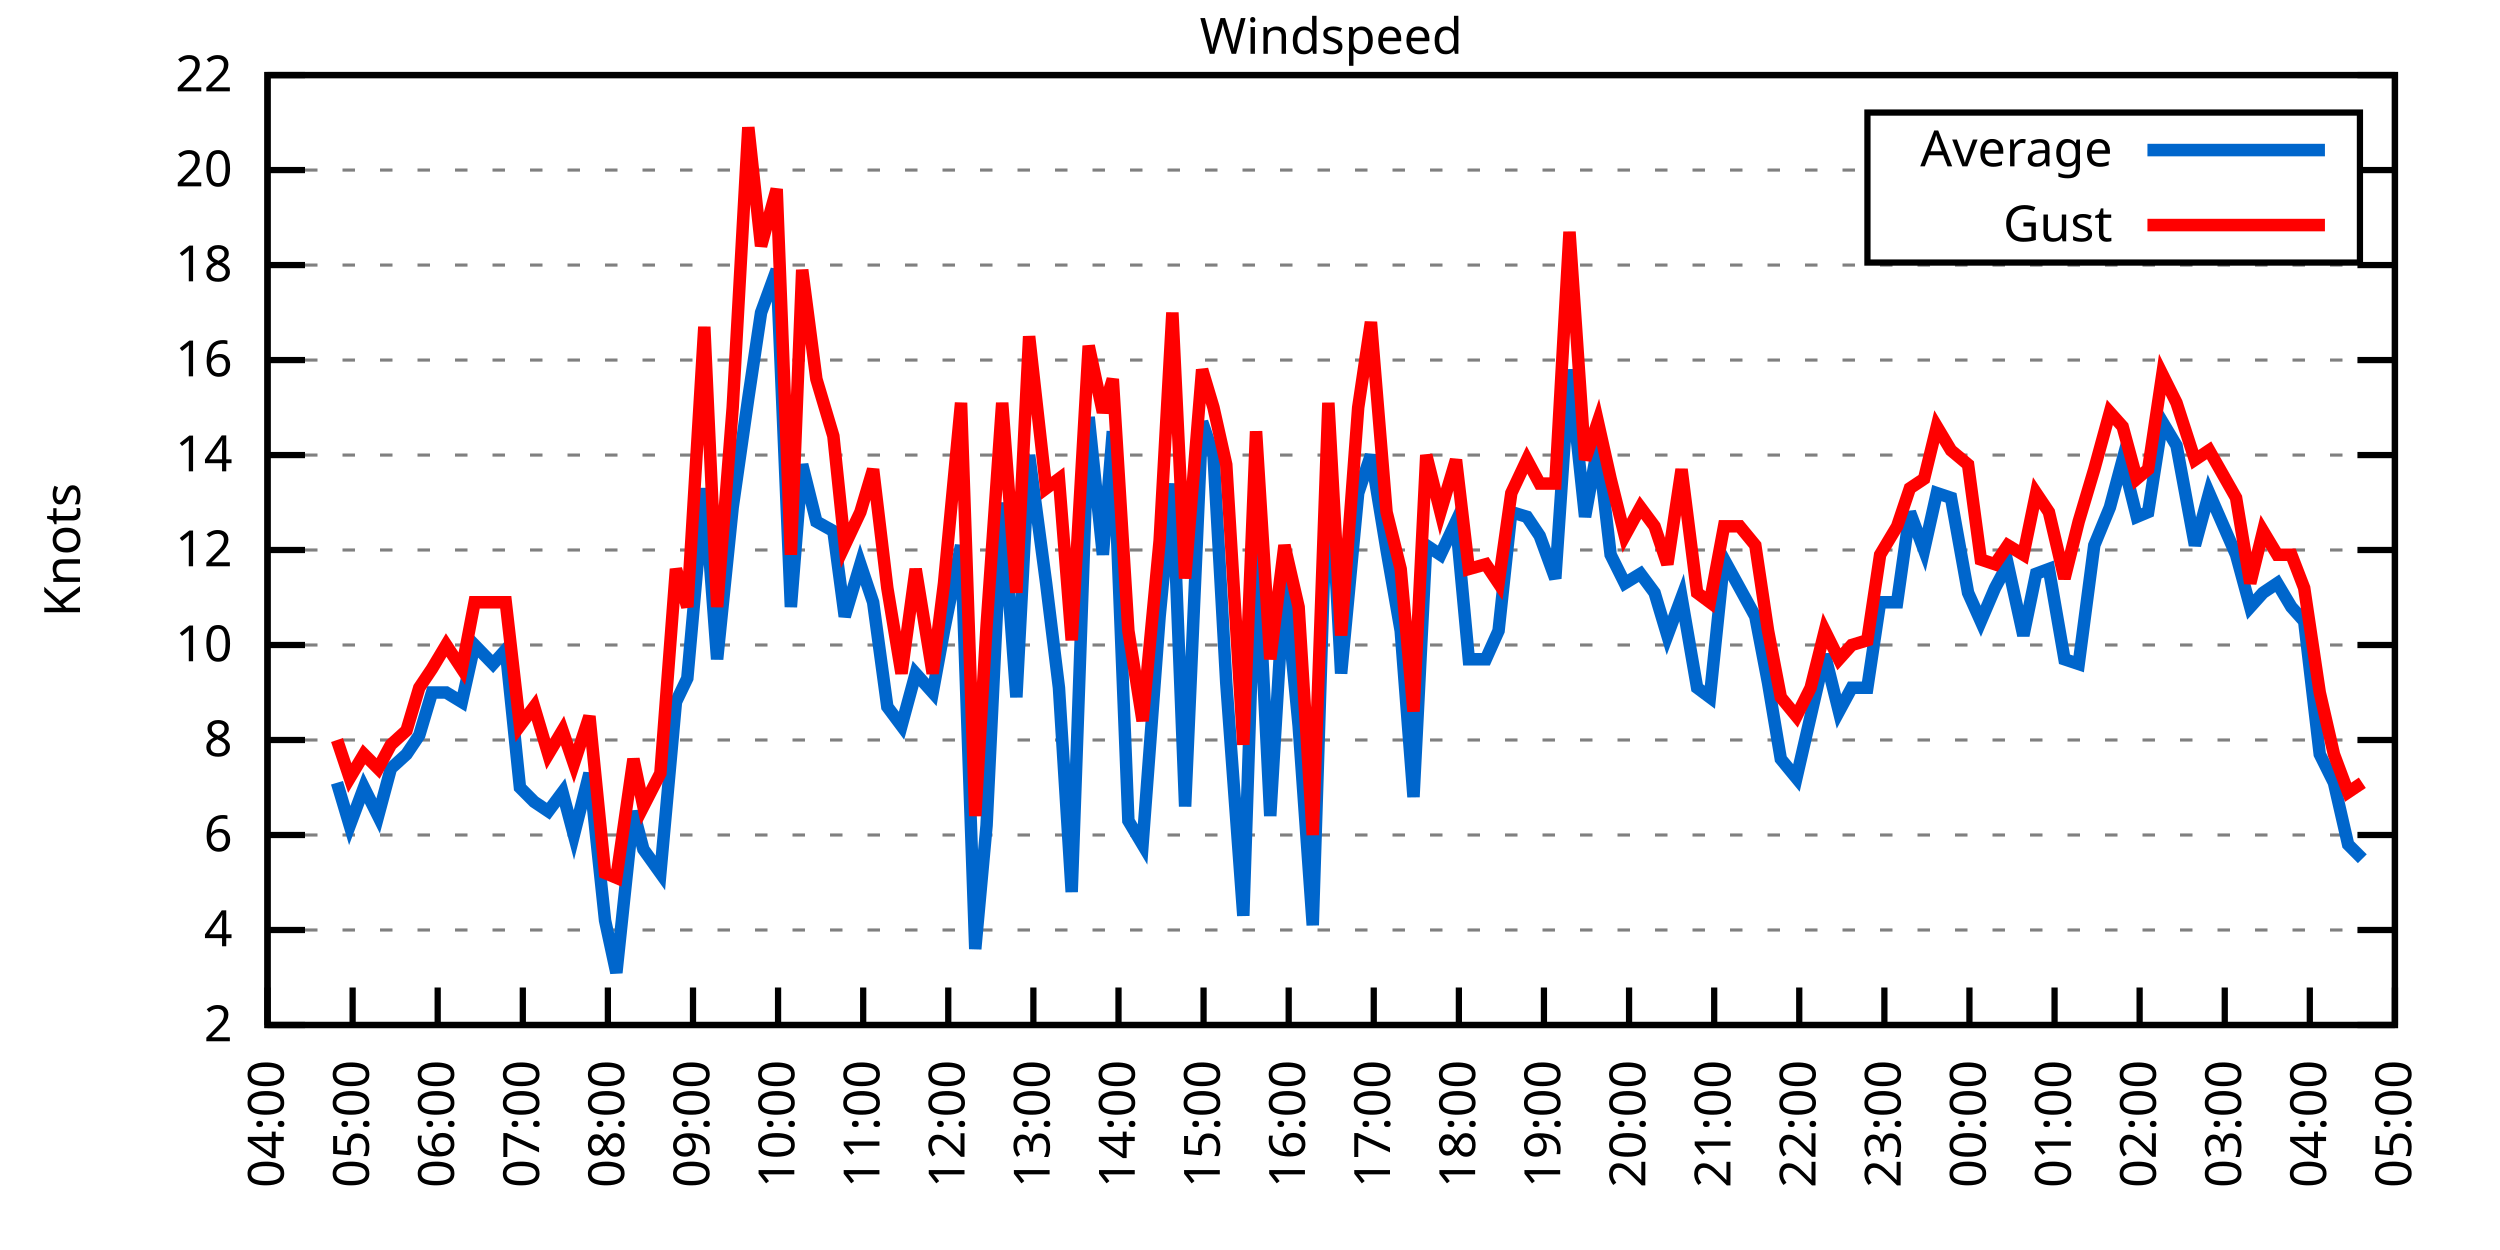
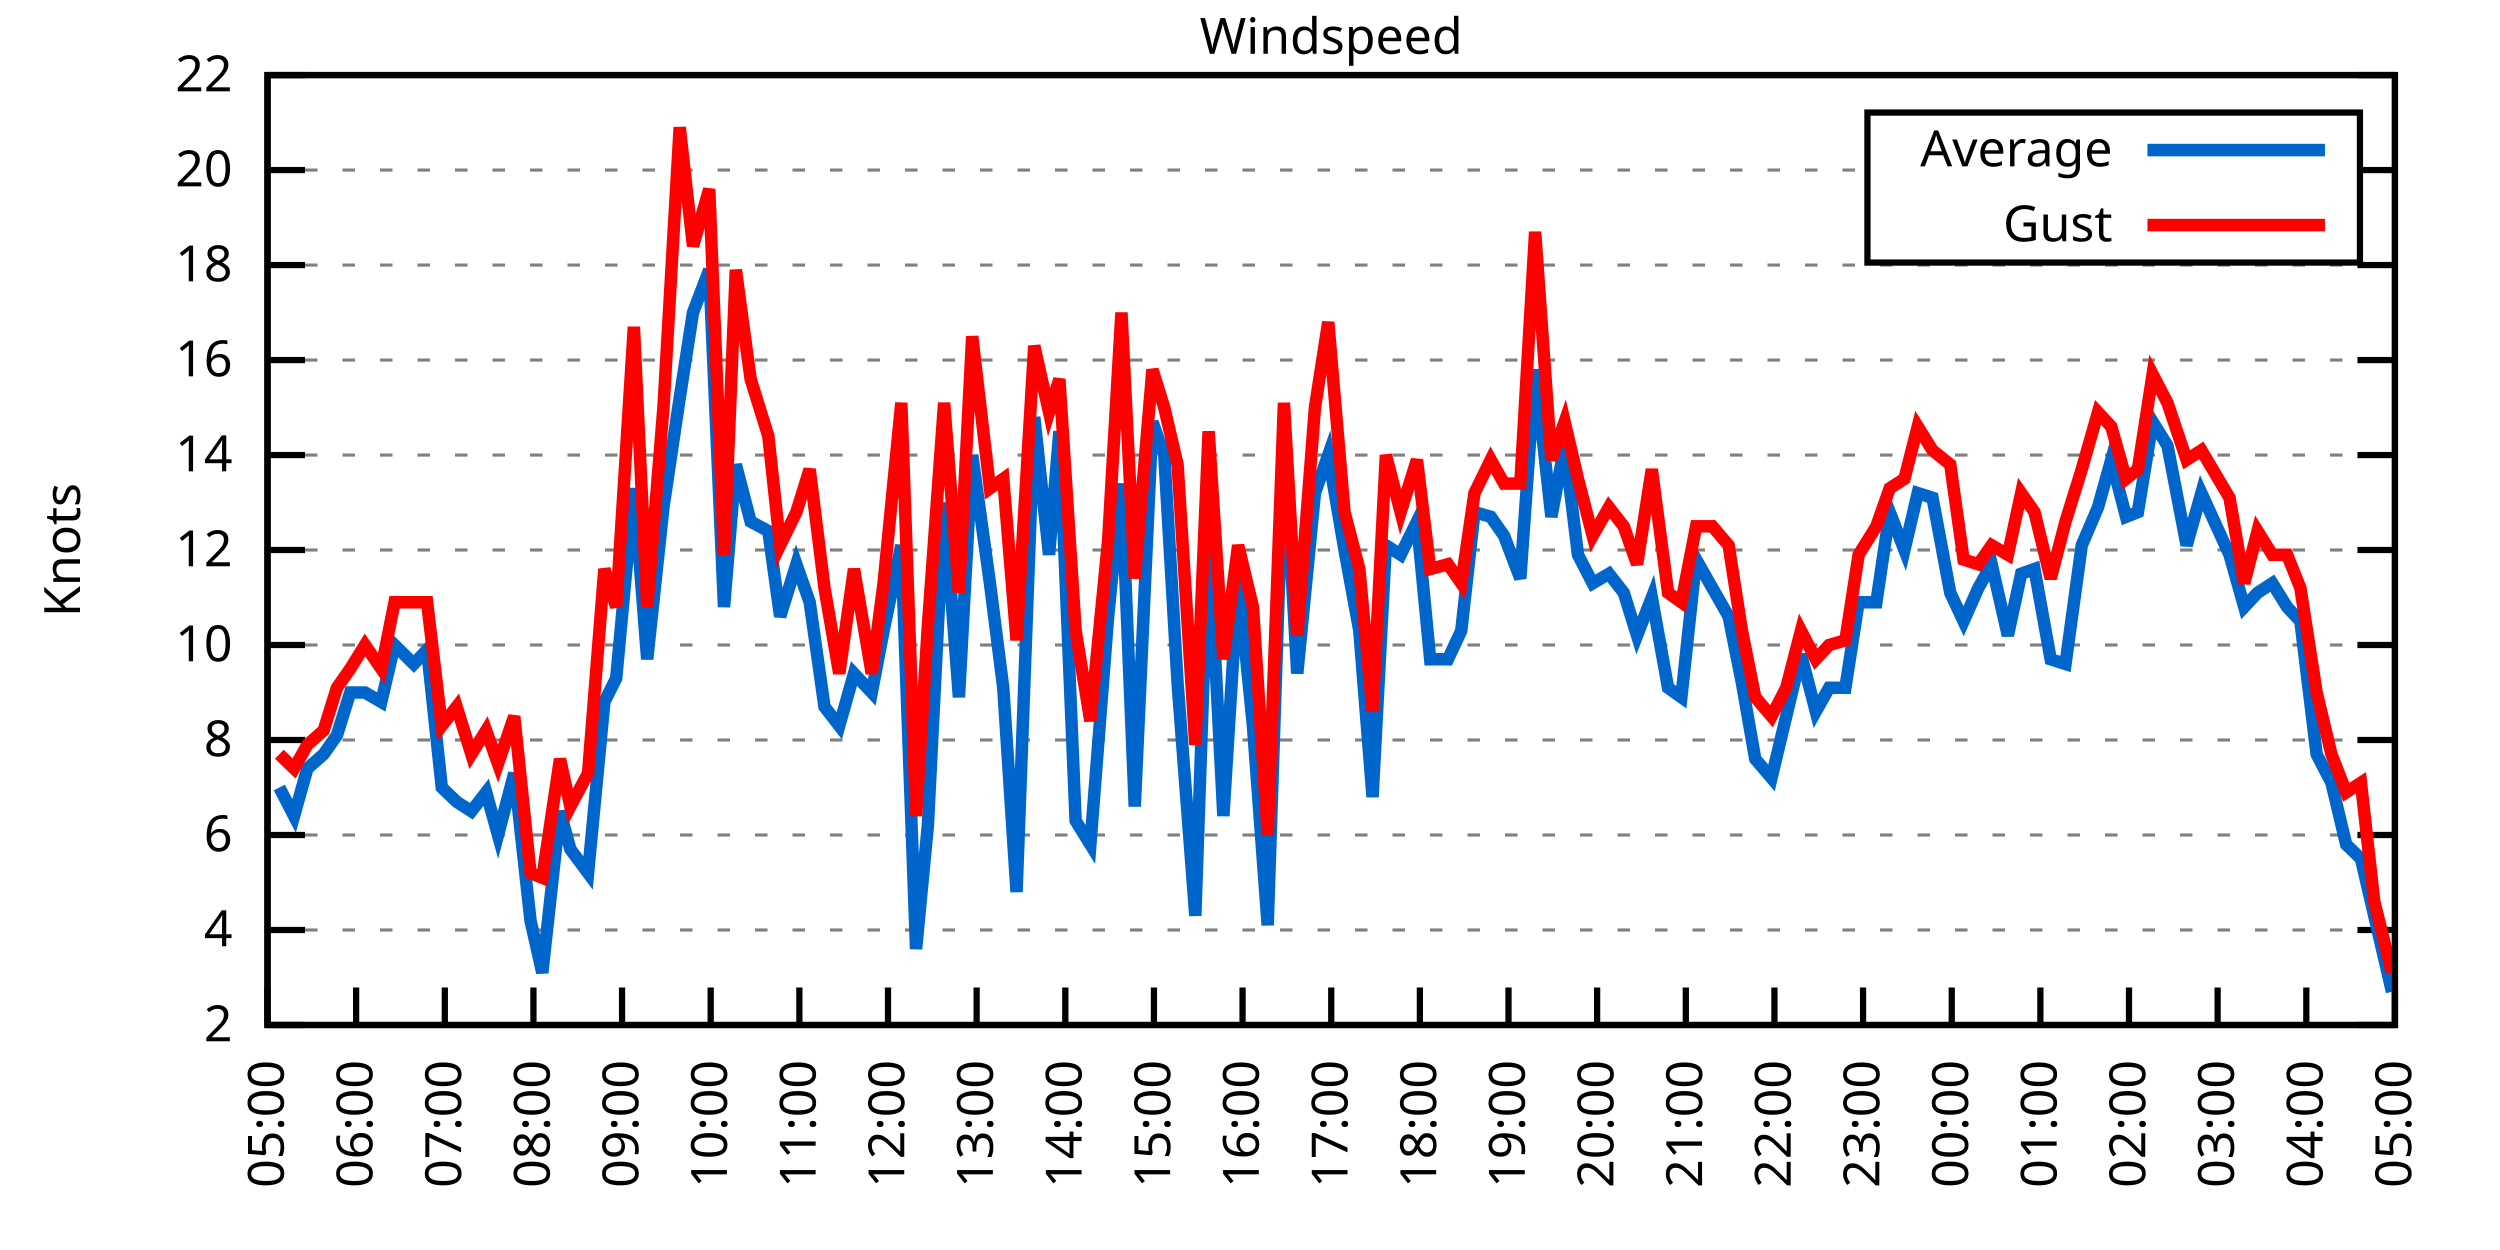
<svg xmlns="http://www.w3.org/2000/svg" xmlns:xlink="http://www.w3.org/1999/xlink" width="400" height="200" viewBox="0 0 400 200">
  <g id="gnuplot_canvas">
    <rect x="0" y="0" width="400" height="200" fill="none" />
    <defs>
      <circle id="gpDot" r="0.5" stroke-width="0.5" stroke="currentColor" />
      <path id="gpPt0" stroke-width="0.333" stroke="currentColor" d="M-1,0 h2 M0,-1 v2" />
      <path id="gpPt1" stroke-width="0.333" stroke="currentColor" d="M-1,-1 L1,1 M1,-1 L-1,1" />
      <path id="gpPt2" stroke-width="0.333" stroke="currentColor" d="M-1,0 L1,0 M0,-1 L0,1 M-1,-1 L1,1 M-1,1 L1,-1" />
      <rect id="gpPt3" stroke-width="0.333" stroke="currentColor" x="-1" y="-1" width="2" height="2" />
      <rect id="gpPt4" stroke-width="0.333" stroke="currentColor" fill="currentColor" x="-1" y="-1" width="2" height="2" />
      <circle id="gpPt5" stroke-width="0.333" stroke="currentColor" cx="0" cy="0" r="1" />
      <use xlink:href="#gpPt5" id="gpPt6" fill="currentColor" stroke="none" />
      <path id="gpPt7" stroke-width="0.333" stroke="currentColor" d="M0,-1.33 L-1.33,0.67 L1.33,0.67 z" />
      <use xlink:href="#gpPt7" id="gpPt8" fill="currentColor" stroke="none" />
      <use xlink:href="#gpPt7" id="gpPt9" stroke="currentColor" transform="rotate(180)" />
      <use xlink:href="#gpPt9" id="gpPt10" fill="currentColor" stroke="none" />
      <use xlink:href="#gpPt3" id="gpPt11" stroke="currentColor" transform="rotate(45)" />
      <use xlink:href="#gpPt11" id="gpPt12" fill="currentColor" stroke="none" />
      <path id="gpPt13" stroke-width="0.333" stroke="currentColor" d="M0,1.330 L1.265,0.411 L0.782,-1.067 L-0.782,-1.076 L-1.265,0.411 z" />
      <use xlink:href="#gpPt13" id="gpPt14" fill="currentColor" stroke="none" />
      <filter id="textbox" filterUnits="objectBoundingBox" x="0" y="0" height="1" width="1">
        <feFlood flood-color="white" flood-opacity="1" result="bgnd" />
        <feComposite in="SourceGraphic" in2="bgnd" operator="atop" />
      </filter>
      <filter id="greybox" filterUnits="objectBoundingBox" x="0" y="0" height="1" width="1">
        <feFlood flood-color="lightgrey" flood-opacity="1" result="grey" />
        <feComposite in="SourceGraphic" in2="grey" operator="atop" />
      </filter>
    </defs>
    <g fill="none" color="white" stroke="currentColor" stroke-width="1.00" stroke-linecap="butt" stroke-linejoin="miter">
</g>
    <g fill="none" color="black" stroke="currentColor" stroke-width="1.00" stroke-linecap="butt" stroke-linejoin="miter">
      <g stroke="none" shape-rendering="crispEdges">
        <polygon fill="rgb(255, 255, 255)" points="42.80,164.00 383.18,164.00 383.18,12.02 42.80,12.02 " />
      </g>
    </g>
    <g fill="none" color="black" stroke="currentColor" stroke-width="1.00" stroke-linecap="butt" stroke-linejoin="miter">
</g>
    <g fill="none" color="black" stroke="black" stroke-width="0.50" stroke-linecap="butt" stroke-linejoin="miter">
</g>
    <g fill="none" color="gray" stroke="currentColor" stroke-width="0.50" stroke-linecap="butt" stroke-linejoin="miter">
      <path stroke="gray" stroke-dasharray="2,4" class="gridline" d="M42.80,164.00 L383.19,164.00  " />
    </g>
    <g fill="none" color="gray" stroke="gray" stroke-width="1.00" stroke-linecap="butt" stroke-linejoin="miter">
</g>
    <g fill="none" color="black" stroke="currentColor" stroke-width="1.00" stroke-linecap="butt" stroke-linejoin="miter">
      <path stroke="black" d="M42.80,164.00 L48.80,164.00 M383.19,164.00 L377.19,164.00  " />
      <g transform="translate(37.20,166.60)" stroke="none" fill="black" font-family="Sans" font-size="8.00" text-anchor="end">
        <text>
          <tspan font-family="Sans"> 2</tspan>
        </text>
      </g>
    </g>
    <g fill="none" color="black" stroke="currentColor" stroke-width="1.00" stroke-linecap="butt" stroke-linejoin="miter">
</g>
    <g fill="none" color="black" stroke="black" stroke-width="0.50" stroke-linecap="butt" stroke-linejoin="miter">
</g>
    <g fill="none" color="gray" stroke="currentColor" stroke-width="0.50" stroke-linecap="butt" stroke-linejoin="miter">
      <path stroke="gray" stroke-dasharray="2,4" class="gridline" d="M42.80,148.80 L383.19,148.80  " />
    </g>
    <g fill="none" color="gray" stroke="gray" stroke-width="1.00" stroke-linecap="butt" stroke-linejoin="miter">
</g>
    <g fill="none" color="black" stroke="currentColor" stroke-width="1.00" stroke-linecap="butt" stroke-linejoin="miter">
      <path stroke="black" d="M42.80,148.80 L48.80,148.80 M383.19,148.80 L377.19,148.80  " />
      <g transform="translate(37.20,151.40)" stroke="none" fill="black" font-family="Sans" font-size="8.00" text-anchor="end">
        <text>
          <tspan font-family="Sans"> 4</tspan>
        </text>
      </g>
    </g>
    <g fill="none" color="black" stroke="currentColor" stroke-width="1.00" stroke-linecap="butt" stroke-linejoin="miter">
</g>
    <g fill="none" color="black" stroke="black" stroke-width="0.50" stroke-linecap="butt" stroke-linejoin="miter">
</g>
    <g fill="none" color="gray" stroke="currentColor" stroke-width="0.50" stroke-linecap="butt" stroke-linejoin="miter">
      <path stroke="gray" stroke-dasharray="2,4" class="gridline" d="M42.80,133.60 L383.19,133.60  " />
    </g>
    <g fill="none" color="gray" stroke="gray" stroke-width="1.00" stroke-linecap="butt" stroke-linejoin="miter">
</g>
    <g fill="none" color="black" stroke="currentColor" stroke-width="1.00" stroke-linecap="butt" stroke-linejoin="miter">
      <path stroke="black" d="M42.80,133.60 L48.80,133.60 M383.19,133.60 L377.19,133.60  " />
      <g transform="translate(37.20,136.20)" stroke="none" fill="black" font-family="Sans" font-size="8.00" text-anchor="end">
        <text>
          <tspan font-family="Sans"> 6</tspan>
        </text>
      </g>
    </g>
    <g fill="none" color="black" stroke="currentColor" stroke-width="1.00" stroke-linecap="butt" stroke-linejoin="miter">
</g>
    <g fill="none" color="black" stroke="black" stroke-width="0.50" stroke-linecap="butt" stroke-linejoin="miter">
</g>
    <g fill="none" color="gray" stroke="currentColor" stroke-width="0.50" stroke-linecap="butt" stroke-linejoin="miter">
      <path stroke="gray" stroke-dasharray="2,4" class="gridline" d="M42.80,118.40 L383.19,118.40  " />
    </g>
    <g fill="none" color="gray" stroke="gray" stroke-width="1.00" stroke-linecap="butt" stroke-linejoin="miter">
</g>
    <g fill="none" color="black" stroke="currentColor" stroke-width="1.00" stroke-linecap="butt" stroke-linejoin="miter">
      <path stroke="black" d="M42.80,118.40 L48.80,118.40 M383.19,118.40 L377.19,118.40  " />
      <g transform="translate(37.20,121.00)" stroke="none" fill="black" font-family="Sans" font-size="8.00" text-anchor="end">
        <text>
          <tspan font-family="Sans"> 8</tspan>
        </text>
      </g>
    </g>
    <g fill="none" color="black" stroke="currentColor" stroke-width="1.00" stroke-linecap="butt" stroke-linejoin="miter">
</g>
    <g fill="none" color="black" stroke="black" stroke-width="0.50" stroke-linecap="butt" stroke-linejoin="miter">
</g>
    <g fill="none" color="gray" stroke="currentColor" stroke-width="0.50" stroke-linecap="butt" stroke-linejoin="miter">
      <path stroke="gray" stroke-dasharray="2,4" class="gridline" d="M42.80,103.20 L383.19,103.20  " />
    </g>
    <g fill="none" color="gray" stroke="gray" stroke-width="1.00" stroke-linecap="butt" stroke-linejoin="miter">
</g>
    <g fill="none" color="black" stroke="currentColor" stroke-width="1.00" stroke-linecap="butt" stroke-linejoin="miter">
      <path stroke="black" d="M42.80,103.20 L48.80,103.20 M383.19,103.20 L377.19,103.20  " />
      <g transform="translate(37.20,105.80)" stroke="none" fill="black" font-family="Sans" font-size="8.00" text-anchor="end">
        <text>
          <tspan font-family="Sans"> 10</tspan>
        </text>
      </g>
    </g>
    <g fill="none" color="black" stroke="currentColor" stroke-width="1.00" stroke-linecap="butt" stroke-linejoin="miter">
</g>
    <g fill="none" color="black" stroke="black" stroke-width="0.50" stroke-linecap="butt" stroke-linejoin="miter">
</g>
    <g fill="none" color="gray" stroke="currentColor" stroke-width="0.50" stroke-linecap="butt" stroke-linejoin="miter">
      <path stroke="gray" stroke-dasharray="2,4" class="gridline" d="M42.80,88.00 L383.19,88.00  " />
    </g>
    <g fill="none" color="gray" stroke="gray" stroke-width="1.00" stroke-linecap="butt" stroke-linejoin="miter">
</g>
    <g fill="none" color="black" stroke="currentColor" stroke-width="1.00" stroke-linecap="butt" stroke-linejoin="miter">
      <path stroke="black" d="M42.80,88.00 L48.80,88.00 M383.19,88.00 L377.19,88.00  " />
      <g transform="translate(37.20,90.60)" stroke="none" fill="black" font-family="Sans" font-size="8.00" text-anchor="end">
        <text>
          <tspan font-family="Sans"> 12</tspan>
        </text>
      </g>
    </g>
    <g fill="none" color="black" stroke="currentColor" stroke-width="1.00" stroke-linecap="butt" stroke-linejoin="miter">
</g>
    <g fill="none" color="black" stroke="black" stroke-width="0.50" stroke-linecap="butt" stroke-linejoin="miter">
</g>
    <g fill="none" color="gray" stroke="currentColor" stroke-width="0.50" stroke-linecap="butt" stroke-linejoin="miter">
      <path stroke="gray" stroke-dasharray="2,4" class="gridline" d="M42.80,72.81 L383.19,72.81  " />
    </g>
    <g fill="none" color="gray" stroke="gray" stroke-width="1.00" stroke-linecap="butt" stroke-linejoin="miter">
</g>
    <g fill="none" color="black" stroke="currentColor" stroke-width="1.00" stroke-linecap="butt" stroke-linejoin="miter">
      <path stroke="black" d="M42.80,72.81 L48.80,72.81 M383.19,72.81 L377.19,72.81  " />
      <g transform="translate(37.20,75.41)" stroke="none" fill="black" font-family="Sans" font-size="8.00" text-anchor="end">
        <text>
          <tspan font-family="Sans"> 14</tspan>
        </text>
      </g>
    </g>
    <g fill="none" color="black" stroke="currentColor" stroke-width="1.00" stroke-linecap="butt" stroke-linejoin="miter">
</g>
    <g fill="none" color="black" stroke="black" stroke-width="0.50" stroke-linecap="butt" stroke-linejoin="miter">
</g>
    <g fill="none" color="gray" stroke="currentColor" stroke-width="0.50" stroke-linecap="butt" stroke-linejoin="miter">
      <path stroke="gray" stroke-dasharray="2,4" class="gridline" d="M42.80,57.61 L383.19,57.61  " />
    </g>
    <g fill="none" color="gray" stroke="gray" stroke-width="1.00" stroke-linecap="butt" stroke-linejoin="miter">
</g>
    <g fill="none" color="black" stroke="currentColor" stroke-width="1.00" stroke-linecap="butt" stroke-linejoin="miter">
      <path stroke="black" d="M42.80,57.61 L48.80,57.61 M383.19,57.61 L377.19,57.61  " />
      <g transform="translate(37.20,60.21)" stroke="none" fill="black" font-family="Sans" font-size="8.00" text-anchor="end">
        <text>
          <tspan font-family="Sans"> 16</tspan>
        </text>
      </g>
    </g>
    <g fill="none" color="black" stroke="currentColor" stroke-width="1.00" stroke-linecap="butt" stroke-linejoin="miter">
</g>
    <g fill="none" color="black" stroke="black" stroke-width="0.50" stroke-linecap="butt" stroke-linejoin="miter">
</g>
    <g fill="none" color="gray" stroke="currentColor" stroke-width="0.50" stroke-linecap="butt" stroke-linejoin="miter">
      <path stroke="gray" stroke-dasharray="2,4" class="gridline" d="M42.80,42.41 L383.19,42.41  " />
    </g>
    <g fill="none" color="gray" stroke="gray" stroke-width="1.00" stroke-linecap="butt" stroke-linejoin="miter">
</g>
    <g fill="none" color="black" stroke="currentColor" stroke-width="1.00" stroke-linecap="butt" stroke-linejoin="miter">
      <path stroke="black" d="M42.80,42.41 L48.80,42.41 M383.19,42.41 L377.19,42.41  " />
      <g transform="translate(37.20,45.01)" stroke="none" fill="black" font-family="Sans" font-size="8.00" text-anchor="end">
        <text>
          <tspan font-family="Sans"> 18</tspan>
        </text>
      </g>
    </g>
    <g fill="none" color="black" stroke="currentColor" stroke-width="1.00" stroke-linecap="butt" stroke-linejoin="miter">
</g>
    <g fill="none" color="black" stroke="black" stroke-width="0.50" stroke-linecap="butt" stroke-linejoin="miter">
</g>
    <g fill="none" color="gray" stroke="currentColor" stroke-width="0.50" stroke-linecap="butt" stroke-linejoin="miter">
      <path stroke="gray" stroke-dasharray="2,4" class="gridline" d="M42.80,27.21 L298.79,27.21 M377.59,27.21 L383.19,27.21  " />
    </g>
    <g fill="none" color="gray" stroke="gray" stroke-width="1.00" stroke-linecap="butt" stroke-linejoin="miter">
</g>
    <g fill="none" color="black" stroke="currentColor" stroke-width="1.00" stroke-linecap="butt" stroke-linejoin="miter">
      <path stroke="black" d="M42.80,27.21 L48.80,27.21 M383.19,27.21 L377.19,27.21  " />
      <g transform="translate(37.20,29.81)" stroke="none" fill="black" font-family="Sans" font-size="8.00" text-anchor="end">
        <text>
          <tspan font-family="Sans"> 20</tspan>
        </text>
      </g>
    </g>
    <g fill="none" color="black" stroke="currentColor" stroke-width="1.00" stroke-linecap="butt" stroke-linejoin="miter">
</g>
    <g fill="none" color="black" stroke="black" stroke-width="0.50" stroke-linecap="butt" stroke-linejoin="miter">
</g>
    <g fill="none" color="gray" stroke="currentColor" stroke-width="0.50" stroke-linecap="butt" stroke-linejoin="miter">
      <path stroke="gray" stroke-dasharray="2,4" class="gridline" d="M42.80,12.01 L383.19,12.01  " />
    </g>
    <g fill="none" color="gray" stroke="gray" stroke-width="1.00" stroke-linecap="butt" stroke-linejoin="miter">
</g>
    <g fill="none" color="black" stroke="currentColor" stroke-width="1.00" stroke-linecap="butt" stroke-linejoin="miter">
      <path stroke="black" d="M42.80,12.01 L48.80,12.01 M383.19,12.01 L377.19,12.01  " />
      <g transform="translate(37.20,14.61)" stroke="none" fill="black" font-family="Sans" font-size="8.00" text-anchor="end">
        <text>
          <tspan font-family="Sans"> 22</tspan>
        </text>
      </g>
    </g>
    <g fill="none" color="black" stroke="currentColor" stroke-width="1.00" stroke-linecap="butt" stroke-linejoin="miter">
      <path stroke="black" d="M42.80,164.00 L42.80,158.00  " />
      <g transform="translate(45.40,169.60) rotate(270.00)" stroke="none" fill="black" font-family="Sans" font-size="8.00" text-anchor="end">
        <text>
-           <tspan font-family="Sans">04:00</tspan>
-         </text>
-       </g>
-     </g>
-     <g fill="none" color="black" stroke="currentColor" stroke-width="1.00" stroke-linecap="butt" stroke-linejoin="miter">
-       <path stroke="black" d="M56.42,164.00 L56.42,158.00  " />
-       <g transform="translate(59.02,169.60) rotate(270.00)" stroke="none" fill="black" font-family="Sans" font-size="8.00" text-anchor="end">
-         <text>
          <tspan font-family="Sans">05:00</tspan>
        </text>
      </g>
    </g>
    <g fill="none" color="black" stroke="currentColor" stroke-width="1.00" stroke-linecap="butt" stroke-linejoin="miter">
-       <path stroke="black" d="M70.03,164.00 L70.03,158.00  " />
-       <g transform="translate(72.63,169.60) rotate(270.00)" stroke="none" fill="black" font-family="Sans" font-size="8.00" text-anchor="end">
+       <path stroke="black" d="M56.98,164.00 L56.98,158.00  " />
+       <g transform="translate(59.58,169.60) rotate(270.00)" stroke="none" fill="black" font-family="Sans" font-size="8.00" text-anchor="end">
        <text>
          <tspan font-family="Sans">06:00</tspan>
        </text>
      </g>
    </g>
    <g fill="none" color="black" stroke="currentColor" stroke-width="1.00" stroke-linecap="butt" stroke-linejoin="miter">
-       <path stroke="black" d="M83.65,164.00 L83.65,158.00  " />
-       <g transform="translate(86.25,169.60) rotate(270.00)" stroke="none" fill="black" font-family="Sans" font-size="8.00" text-anchor="end">
+       <path stroke="black" d="M71.17,164.00 L71.17,158.00  " />
+       <g transform="translate(73.77,169.60) rotate(270.00)" stroke="none" fill="black" font-family="Sans" font-size="8.00" text-anchor="end">
        <text>
          <tspan font-family="Sans">07:00</tspan>
        </text>
      </g>
    </g>
    <g fill="none" color="black" stroke="currentColor" stroke-width="1.00" stroke-linecap="butt" stroke-linejoin="miter">
-       <path stroke="black" d="M97.26,164.00 L97.26,158.00  " />
-       <g transform="translate(99.86,169.60) rotate(270.00)" stroke="none" fill="black" font-family="Sans" font-size="8.00" text-anchor="end">
+       <path stroke="black" d="M85.35,164.00 L85.35,158.00  " />
+       <g transform="translate(87.95,169.60) rotate(270.00)" stroke="none" fill="black" font-family="Sans" font-size="8.00" text-anchor="end">
        <text>
          <tspan font-family="Sans">08:00</tspan>
        </text>
      </g>
    </g>
    <g fill="none" color="black" stroke="currentColor" stroke-width="1.00" stroke-linecap="butt" stroke-linejoin="miter">
-       <path stroke="black" d="M110.88,164.00 L110.88,158.00  " />
-       <g transform="translate(113.48,169.60) rotate(270.00)" stroke="none" fill="black" font-family="Sans" font-size="8.00" text-anchor="end">
+       <path stroke="black" d="M99.53,164.00 L99.53,158.00  " />
+       <g transform="translate(102.13,169.60) rotate(270.00)" stroke="none" fill="black" font-family="Sans" font-size="8.00" text-anchor="end">
        <text>
          <tspan font-family="Sans">09:00</tspan>
        </text>
      </g>
    </g>
    <g fill="none" color="black" stroke="currentColor" stroke-width="1.00" stroke-linecap="butt" stroke-linejoin="miter">
-       <path stroke="black" d="M124.49,164.00 L124.49,158.00  " />
-       <g transform="translate(127.09,169.60) rotate(270.00)" stroke="none" fill="black" font-family="Sans" font-size="8.00" text-anchor="end">
+       <path stroke="black" d="M113.71,164.00 L113.71,158.00  " />
+       <g transform="translate(116.31,169.60) rotate(270.00)" stroke="none" fill="black" font-family="Sans" font-size="8.00" text-anchor="end">
        <text>
          <tspan font-family="Sans">10:00</tspan>
        </text>
      </g>
    </g>
    <g fill="none" color="black" stroke="currentColor" stroke-width="1.00" stroke-linecap="butt" stroke-linejoin="miter">
-       <path stroke="black" d="M138.11,164.00 L138.11,158.00  " />
-       <g transform="translate(140.71,169.60) rotate(270.00)" stroke="none" fill="black" font-family="Sans" font-size="8.00" text-anchor="end">
+       <path stroke="black" d="M127.90,164.00 L127.90,158.00  " />
+       <g transform="translate(130.50,169.60) rotate(270.00)" stroke="none" fill="black" font-family="Sans" font-size="8.00" text-anchor="end">
        <text>
          <tspan font-family="Sans">11:00</tspan>
        </text>
      </g>
    </g>
    <g fill="none" color="black" stroke="currentColor" stroke-width="1.00" stroke-linecap="butt" stroke-linejoin="miter">
-       <path stroke="black" d="M151.72,164.00 L151.72,158.00  " />
-       <g transform="translate(154.32,169.60) rotate(270.00)" stroke="none" fill="black" font-family="Sans" font-size="8.00" text-anchor="end">
+       <path stroke="black" d="M142.08,164.00 L142.08,158.00  " />
+       <g transform="translate(144.68,169.60) rotate(270.00)" stroke="none" fill="black" font-family="Sans" font-size="8.00" text-anchor="end">
        <text>
          <tspan font-family="Sans">12:00</tspan>
        </text>
      </g>
    </g>
    <g fill="none" color="black" stroke="currentColor" stroke-width="1.00" stroke-linecap="butt" stroke-linejoin="miter">
-       <path stroke="black" d="M165.34,164.00 L165.34,158.00  " />
-       <g transform="translate(167.94,169.60) rotate(270.00)" stroke="none" fill="black" font-family="Sans" font-size="8.00" text-anchor="end">
+       <path stroke="black" d="M156.26,164.00 L156.26,158.00  " />
+       <g transform="translate(158.86,169.60) rotate(270.00)" stroke="none" fill="black" font-family="Sans" font-size="8.00" text-anchor="end">
        <text>
          <tspan font-family="Sans">13:00</tspan>
        </text>
      </g>
    </g>
    <g fill="none" color="black" stroke="currentColor" stroke-width="1.00" stroke-linecap="butt" stroke-linejoin="miter">
-       <path stroke="black" d="M178.96,164.00 L178.96,158.00  " />
-       <g transform="translate(181.56,169.60) rotate(270.00)" stroke="none" fill="black" font-family="Sans" font-size="8.00" text-anchor="end">
+       <path stroke="black" d="M170.45,164.00 L170.45,158.00  " />
+       <g transform="translate(173.05,169.60) rotate(270.00)" stroke="none" fill="black" font-family="Sans" font-size="8.00" text-anchor="end">
        <text>
          <tspan font-family="Sans">14:00</tspan>
        </text>
      </g>
    </g>
    <g fill="none" color="black" stroke="currentColor" stroke-width="1.00" stroke-linecap="butt" stroke-linejoin="miter">
-       <path stroke="black" d="M192.57,164.00 L192.57,158.00  " />
-       <g transform="translate(195.17,169.60) rotate(270.00)" stroke="none" fill="black" font-family="Sans" font-size="8.00" text-anchor="end">
+       <path stroke="black" d="M184.63,164.00 L184.63,158.00  " />
+       <g transform="translate(187.23,169.60) rotate(270.00)" stroke="none" fill="black" font-family="Sans" font-size="8.00" text-anchor="end">
        <text>
          <tspan font-family="Sans">15:00</tspan>
        </text>
      </g>
    </g>
    <g fill="none" color="black" stroke="currentColor" stroke-width="1.00" stroke-linecap="butt" stroke-linejoin="miter">
-       <path stroke="black" d="M206.19,164.00 L206.19,158.00  " />
-       <g transform="translate(208.79,169.60) rotate(270.00)" stroke="none" fill="black" font-family="Sans" font-size="8.00" text-anchor="end">
+       <path stroke="black" d="M198.81,164.00 L198.81,158.00  " />
+       <g transform="translate(201.41,169.60) rotate(270.00)" stroke="none" fill="black" font-family="Sans" font-size="8.00" text-anchor="end">
        <text>
          <tspan font-family="Sans">16:00</tspan>
        </text>
      </g>
    </g>
    <g fill="none" color="black" stroke="currentColor" stroke-width="1.00" stroke-linecap="butt" stroke-linejoin="miter">
-       <path stroke="black" d="M219.80,164.00 L219.80,158.00  " />
-       <g transform="translate(222.40,169.60) rotate(270.00)" stroke="none" fill="black" font-family="Sans" font-size="8.00" text-anchor="end">
+       <path stroke="black" d="M213.00,164.00 L213.00,158.00  " />
+       <g transform="translate(215.60,169.60) rotate(270.00)" stroke="none" fill="black" font-family="Sans" font-size="8.00" text-anchor="end">
        <text>
          <tspan font-family="Sans">17:00</tspan>
        </text>
      </g>
    </g>
    <g fill="none" color="black" stroke="currentColor" stroke-width="1.00" stroke-linecap="butt" stroke-linejoin="miter">
-       <path stroke="black" d="M233.42,164.00 L233.42,158.00  " />
-       <g transform="translate(236.02,169.60) rotate(270.00)" stroke="none" fill="black" font-family="Sans" font-size="8.00" text-anchor="end">
+       <path stroke="black" d="M227.18,164.00 L227.18,158.00  " />
+       <g transform="translate(229.78,169.60) rotate(270.00)" stroke="none" fill="black" font-family="Sans" font-size="8.00" text-anchor="end">
        <text>
          <tspan font-family="Sans">18:00</tspan>
        </text>
      </g>
    </g>
    <g fill="none" color="black" stroke="currentColor" stroke-width="1.00" stroke-linecap="butt" stroke-linejoin="miter">
-       <path stroke="black" d="M247.03,164.00 L247.03,158.00  " />
-       <g transform="translate(249.63,169.60) rotate(270.00)" stroke="none" fill="black" font-family="Sans" font-size="8.00" text-anchor="end">
+       <path stroke="black" d="M241.36,164.00 L241.36,158.00  " />
+       <g transform="translate(243.96,169.60) rotate(270.00)" stroke="none" fill="black" font-family="Sans" font-size="8.00" text-anchor="end">
        <text>
          <tspan font-family="Sans">19:00</tspan>
        </text>
      </g>
    </g>
    <g fill="none" color="black" stroke="currentColor" stroke-width="1.00" stroke-linecap="butt" stroke-linejoin="miter">
-       <path stroke="black" d="M260.65,164.00 L260.65,158.00  " />
-       <g transform="translate(263.25,169.60) rotate(270.00)" stroke="none" fill="black" font-family="Sans" font-size="8.00" text-anchor="end">
+       <path stroke="black" d="M255.54,164.00 L255.54,158.00  " />
+       <g transform="translate(258.14,169.60) rotate(270.00)" stroke="none" fill="black" font-family="Sans" font-size="8.00" text-anchor="end">
        <text>
          <tspan font-family="Sans">20:00</tspan>
        </text>
      </g>
    </g>
    <g fill="none" color="black" stroke="currentColor" stroke-width="1.00" stroke-linecap="butt" stroke-linejoin="miter">
-       <path stroke="black" d="M274.27,164.00 L274.27,158.00  " />
-       <g transform="translate(276.87,169.60) rotate(270.00)" stroke="none" fill="black" font-family="Sans" font-size="8.00" text-anchor="end">
+       <path stroke="black" d="M269.73,164.00 L269.73,158.00  " />
+       <g transform="translate(272.33,169.60) rotate(270.00)" stroke="none" fill="black" font-family="Sans" font-size="8.00" text-anchor="end">
        <text>
          <tspan font-family="Sans">21:00</tspan>
        </text>
      </g>
    </g>
    <g fill="none" color="black" stroke="currentColor" stroke-width="1.00" stroke-linecap="butt" stroke-linejoin="miter">
-       <path stroke="black" d="M287.88,164.00 L287.88,158.00  " />
-       <g transform="translate(290.48,169.60) rotate(270.00)" stroke="none" fill="black" font-family="Sans" font-size="8.00" text-anchor="end">
+       <path stroke="black" d="M283.91,164.00 L283.91,158.00  " />
+       <g transform="translate(286.51,169.60) rotate(270.00)" stroke="none" fill="black" font-family="Sans" font-size="8.00" text-anchor="end">
        <text>
          <tspan font-family="Sans">22:00</tspan>
        </text>
      </g>
    </g>
    <g fill="none" color="black" stroke="currentColor" stroke-width="1.00" stroke-linecap="butt" stroke-linejoin="miter">
-       <path stroke="black" d="M301.50,164.00 L301.50,158.00  " />
-       <g transform="translate(304.10,169.60) rotate(270.00)" stroke="none" fill="black" font-family="Sans" font-size="8.00" text-anchor="end">
+       <path stroke="black" d="M298.09,164.00 L298.09,158.00  " />
+       <g transform="translate(300.69,169.60) rotate(270.00)" stroke="none" fill="black" font-family="Sans" font-size="8.00" text-anchor="end">
        <text>
          <tspan font-family="Sans">23:00</tspan>
        </text>
      </g>
    </g>
    <g fill="none" color="black" stroke="currentColor" stroke-width="1.00" stroke-linecap="butt" stroke-linejoin="miter">
-       <path stroke="black" d="M315.11,164.00 L315.11,158.00  " />
-       <g transform="translate(317.71,169.60) rotate(270.00)" stroke="none" fill="black" font-family="Sans" font-size="8.00" text-anchor="end">
+       <path stroke="black" d="M312.28,164.00 L312.28,158.00  " />
+       <g transform="translate(314.88,169.60) rotate(270.00)" stroke="none" fill="black" font-family="Sans" font-size="8.00" text-anchor="end">
        <text>
          <tspan font-family="Sans">00:00</tspan>
        </text>
      </g>
    </g>
    <g fill="none" color="black" stroke="currentColor" stroke-width="1.00" stroke-linecap="butt" stroke-linejoin="miter">
-       <path stroke="black" d="M328.73,164.00 L328.73,158.00  " />
-       <g transform="translate(331.33,169.60) rotate(270.00)" stroke="none" fill="black" font-family="Sans" font-size="8.00" text-anchor="end">
+       <path stroke="black" d="M326.46,164.00 L326.46,158.00  " />
+       <g transform="translate(329.06,169.60) rotate(270.00)" stroke="none" fill="black" font-family="Sans" font-size="8.00" text-anchor="end">
        <text>
          <tspan font-family="Sans">01:00</tspan>
        </text>
      </g>
    </g>
    <g fill="none" color="black" stroke="currentColor" stroke-width="1.00" stroke-linecap="butt" stroke-linejoin="miter">
-       <path stroke="black" d="M342.34,164.00 L342.34,158.00  " />
-       <g transform="translate(344.94,169.60) rotate(270.00)" stroke="none" fill="black" font-family="Sans" font-size="8.00" text-anchor="end">
+       <path stroke="black" d="M340.64,164.00 L340.64,158.00  " />
+       <g transform="translate(343.24,169.60) rotate(270.00)" stroke="none" fill="black" font-family="Sans" font-size="8.00" text-anchor="end">
        <text>
          <tspan font-family="Sans">02:00</tspan>
        </text>
      </g>
    </g>
    <g fill="none" color="black" stroke="currentColor" stroke-width="1.00" stroke-linecap="butt" stroke-linejoin="miter">
-       <path stroke="black" d="M355.96,164.00 L355.96,158.00  " />
-       <g transform="translate(358.56,169.60) rotate(270.00)" stroke="none" fill="black" font-family="Sans" font-size="8.00" text-anchor="end">
+       <path stroke="black" d="M354.82,164.00 L354.82,158.00  " />
+       <g transform="translate(357.42,169.60) rotate(270.00)" stroke="none" fill="black" font-family="Sans" font-size="8.00" text-anchor="end">
        <text>
          <tspan font-family="Sans">03:00</tspan>
        </text>
      </g>
    </g>
    <g fill="none" color="black" stroke="currentColor" stroke-width="1.00" stroke-linecap="butt" stroke-linejoin="miter">
-       <path stroke="black" d="M369.57,164.00 L369.57,158.00  " />
-       <g transform="translate(372.17,169.60) rotate(270.00)" stroke="none" fill="black" font-family="Sans" font-size="8.00" text-anchor="end">
+       <path stroke="black" d="M369.01,164.00 L369.01,158.00  " />
+       <g transform="translate(371.61,169.60) rotate(270.00)" stroke="none" fill="black" font-family="Sans" font-size="8.00" text-anchor="end">
        <text>
          <tspan font-family="Sans">04:00</tspan>
        </text>
      </g>
    </g>
    <g fill="none" color="black" stroke="currentColor" stroke-width="1.00" stroke-linecap="butt" stroke-linejoin="miter">
      <path stroke="black" d="M383.19,164.00 L383.19,158.00  " />
      <g transform="translate(385.79,169.60) rotate(270.00)" stroke="none" fill="black" font-family="Sans" font-size="8.00" text-anchor="end">
        <text>
          <tspan font-family="Sans">05:00</tspan>
        </text>
      </g>
    </g>
    <g fill="none" color="black" stroke="currentColor" stroke-width="1.00" stroke-linecap="butt" stroke-linejoin="miter">
</g>
    <g fill="none" color="black" stroke="currentColor" stroke-width="1.00" stroke-linecap="butt" stroke-linejoin="miter">
      <path stroke="black" d="M42.80,12.01 L42.80,164.00 L383.19,164.00 L383.19,12.01 L42.80,12.01 Z  " />
    </g>
    <g fill="none" color="black" stroke="currentColor" stroke-width="1.00" stroke-linecap="butt" stroke-linejoin="miter">
</g>
    <g fill="none" color="black" stroke="currentColor" stroke-width="1.00" stroke-linecap="butt" stroke-linejoin="miter">
      <path stroke="black" d="M298.79,42.01 L298.79,18.01 L377.59,18.01 L377.59,42.01 L298.79,42.01 Z  " />
    </g>
    <g id="Windspeed_plot_1">
      <g fill="none" color="white" stroke="black" stroke-width="2.00" stroke-linecap="butt" stroke-linejoin="miter">
</g>
      <g fill="none" color="black" stroke="currentColor" stroke-width="2.00" stroke-linecap="butt" stroke-linejoin="miter">
        <g transform="translate(337.99,26.61)" stroke="none" fill="black" font-family="Sans" font-size="8.00" text-anchor="end">
          <text>
            <tspan font-family="Sans">Average</tspan>
          </text>
        </g>
      </g>
      <g fill="none" color="black" stroke="currentColor" stroke-width="2.00" stroke-linecap="butt" stroke-linejoin="miter">
-         <path stroke="rgb(  0, 102, 204)" d="M343.59,24.01 L371.99,24.01 M53.92,125.24 L55.96,132.08 L58.23,126.00 L60.50,130.56 L62.54,122.96 L65.04,120.68   L67.08,117.64 L69.12,110.80 L71.39,110.80 L73.89,112.32 L75.93,103.20 L78.88,106.24 L80.92,103.96 L83.19,126.00   L85.46,128.28 L87.73,129.80 L90.00,126.76 L91.82,133.60 L94.31,123.72 L96.81,147.28 L98.62,155.64 L101.35,129.80   L102.94,135.88 L105.66,139.68 L108.15,112.32 L109.97,108.52 L112.69,78.13 L114.74,105.48 L117.23,81.17 L119.73,63.69   L121.77,50.01 L124.27,43.17 L126.54,97.12 L128.35,74.33 L130.62,83.45 L133.34,84.97 L135.16,98.64 L137.66,90.28   L139.70,96.36 L141.97,113.08 L144.24,116.12 L146.51,107.76 L149.23,110.80 L151.04,100.92 L153.77,87.25 L156.04,151.84   L157.85,132.08 L160.35,80.41 L162.62,111.56 L164.66,72.81 L167.38,93.32 L169.43,110.04 L171.47,142.72 L174.19,66.73   L176.46,88.76 L178.05,69.01 L180.54,131.32 L182.81,135.12 L185.54,98.64 L187.58,77.37 L189.62,129.04 L192.34,67.49   L194.16,72.81 L196.20,109.28 L198.93,146.52 L200.97,84.97 L203.24,130.56 L205.51,92.56 L207.78,116.12 L210.04,148.04   L212.54,69.77 L214.58,107.76 L217.31,78.89 L219.35,72.81 L221.85,88.00 L224.11,100.92 L226.16,127.52 L228.20,87.25   L230.47,88.76 L232.96,83.45 L235.01,105.48 L237.73,105.48 L239.77,100.92 L241.81,81.93 L244.31,82.69 L246.35,85.73   L248.85,92.56 L251.12,59.13 L253.61,82.69 L255.66,71.29 L257.70,88.76 L259.97,93.32 L262.47,91.80 L264.73,94.84   L266.78,101.68 L269.05,95.60 L271.54,110.04 L273.58,111.56 L275.85,89.52 L278.35,94.08 L280.85,98.64 L282.89,109.28   L284.93,121.44 L287.43,124.48 L289.70,114.60 L291.97,104.72 L294.23,113.84 L296.28,110.04 L298.77,110.04 L300.82,96.36   L303.54,96.36 L305.58,81.93 L307.85,88.00 L309.89,78.89 L312.16,79.65 L314.89,94.84 L316.93,99.40 L319.20,94.08   L321.24,90.28 L323.74,101.68 L325.78,91.80 L327.82,91.04 L330.32,105.48 L332.59,106.24 L335.08,87.25 L337.58,81.17   L339.62,73.57 L341.89,82.69 L343.70,81.93 L345.97,67.49 L348.24,71.29 L351.19,87.25 L353.46,78.89 L357.77,88.76   L360.04,97.12 L362.09,94.84 L364.36,93.32 L366.62,97.12 L368.67,99.40 L371.16,120.68 L373.43,125.24 L375.70,135.12   L377.97,137.40  " />
+         <path stroke="rgb(  0, 102, 204)" d="M343.59,24.01 L371.99,24.01 M44.69,126.00 L47.05,130.56 L49.18,122.96 L51.78,120.68 L53.91,117.64 L56.04,110.80   L58.40,110.80 L61.00,112.32 L63.13,103.20 L66.20,106.24 L68.33,103.96 L70.69,126.00 L73.06,128.28 L75.42,129.80   L77.78,126.76 L79.68,133.60 L82.28,123.72 L84.88,147.28 L86.77,155.64 L89.60,129.80 L91.26,135.88 L94.09,139.68   L96.70,112.32 L98.59,108.52 L101.42,78.13 L103.55,105.48 L106.15,81.17 L108.75,63.69 L110.88,50.01 L113.48,43.17   L115.84,97.12 L117.73,74.33 L120.10,83.45 L122.93,84.97 L124.82,98.64 L127.42,90.28 L129.55,96.36 L131.92,113.08   L134.28,116.12 L136.64,107.76 L139.48,110.80 L141.37,100.92 L144.21,87.25 L146.57,151.84 L148.46,132.08 L151.06,80.41   L153.43,111.56 L155.55,72.81 L158.39,93.32 L160.52,110.04 L162.65,142.72 L165.48,66.73 L167.85,88.76 L169.50,69.01   L172.10,131.32 L174.46,135.12 L177.30,98.64 L179.43,77.37 L181.56,129.04 L184.39,67.49 L186.28,72.81 L188.41,109.28   L191.25,146.52 L193.38,84.97 L195.74,130.56 L198.10,92.56 L200.47,116.12 L202.83,148.04 L205.43,69.77 L207.56,107.76   L210.39,78.89 L212.52,72.81 L215.12,88.00 L217.49,100.92 L219.61,127.52 L221.74,87.25 L224.10,88.76 L226.71,83.45   L228.83,105.48 L231.67,105.48 L233.80,100.92 L235.92,81.93 L238.52,82.69 L240.65,85.73 L243.25,92.56 L245.62,59.13   L248.22,82.69 L250.34,71.29 L252.47,88.76 L254.83,93.32 L257.43,91.80 L259.80,94.84 L261.93,101.68 L264.29,95.60   L266.89,110.04 L269.02,111.56 L271.38,89.52 L273.98,94.08 L276.58,98.64 L278.71,109.28 L280.84,121.44 L283.44,124.48   L285.80,114.60 L288.16,104.72 L290.53,113.84 L292.66,110.04 L295.26,110.04 L297.38,96.36 L300.22,96.36 L302.35,81.93   L304.71,88.00 L306.84,78.89 L309.20,79.65 L312.04,94.84 L314.17,99.40 L316.53,94.08 L318.66,90.28 L321.26,101.68   L323.39,91.80 L325.51,91.04 L328.11,105.48 L330.48,106.24 L333.08,87.25 L335.68,81.17 L337.80,73.57 L340.17,82.69   L342.06,81.93 L344.42,67.49 L346.79,71.29 L349.86,87.25 L352.22,78.89 L356.72,88.76 L359.08,97.12 L361.21,94.84   L363.57,93.32 L365.93,97.12 L368.06,99.40 L370.66,120.68 L373.03,125.24 L375.39,135.12 L377.75,137.40 L379.88,146.52   L382.72,158.68  " />
      </g>
    </g>
    <g id="Windspeed_plot_2">
      <g fill="none" color="black" stroke="currentColor" stroke-width="2.00" stroke-linecap="butt" stroke-linejoin="miter">
        <g transform="translate(337.99,38.61)" stroke="none" fill="black" font-family="Sans" font-size="8.00" text-anchor="end">
          <text>
            <tspan font-family="Sans">Gust</tspan>
          </text>
        </g>
      </g>
      <g fill="none" color="black" stroke="currentColor" stroke-width="2.00" stroke-linecap="butt" stroke-linejoin="miter">
-         <path stroke="rgb(255,   0,   0)" d="M343.59,36.01 L371.99,36.01 M53.92,118.40 L55.96,124.48 L58.23,120.68 L60.50,122.96 L62.54,119.16 L65.04,116.88   L67.08,110.04 L69.12,107.00 L71.39,103.20 L73.89,107.00 L75.93,96.36 L78.88,96.36 L80.92,96.36 L83.19,116.12   L85.46,113.08 L87.73,120.68 L90.00,116.88 L91.82,122.20 L94.31,114.60 L96.81,139.68 L98.62,140.44 L101.35,121.44   L102.94,129.04 L105.66,123.72 L108.15,91.04 L109.97,97.12 L112.69,52.29 L114.74,97.12 L117.23,65.21 L119.73,20.37   L121.77,39.37 L124.27,30.25 L126.54,88.76 L128.35,43.17 L130.62,60.65 L133.34,69.77 L135.16,87.25 L137.66,81.93   L139.70,75.09 L141.97,94.08 L144.24,107.76 L146.51,91.04 L149.23,107.76 L151.04,93.32 L153.77,64.45 L156.04,130.56   L157.85,100.16 L160.35,64.45 L162.62,94.84 L164.66,53.81 L167.38,78.13 L169.43,76.61 L171.47,102.44 L174.19,55.33   L176.46,65.97 L178.05,60.65 L180.54,100.92 L182.81,115.36 L185.54,86.49 L187.58,50.01 L189.62,92.56 L192.34,59.13   L194.16,65.21 L196.20,74.33 L198.93,119.16 L200.97,69.01 L203.24,105.48 L205.51,87.25 L207.78,97.12 L210.04,133.60   L212.54,64.45 L214.58,101.68 L217.31,65.21 L219.35,51.53 L221.85,81.93 L224.11,91.04 L226.16,113.84 L228.20,72.81   L230.47,81.93 L232.96,73.57 L235.01,91.04 L237.73,90.28 L239.77,93.32 L241.81,78.89 L244.31,73.57 L246.35,77.37   L248.85,77.37 L251.12,37.09 L253.61,73.57 L255.66,67.49 L257.70,76.61 L259.97,85.73 L262.47,81.17 L264.73,84.21   L266.78,90.28 L269.05,75.09 L271.54,94.84 L273.58,96.36 L275.85,84.21 L278.35,84.21 L280.85,87.25 L282.89,100.92   L284.93,111.56 L287.43,114.60 L289.70,110.04 L291.97,100.92 L294.23,105.48 L296.28,103.20 L298.77,102.44 L300.82,88.76   L303.54,84.21 L305.58,78.13 L307.85,76.61 L309.89,68.25 L312.16,72.05 L314.89,74.33 L316.93,89.52 L319.20,90.28   L321.24,87.25 L323.74,88.76 L325.78,78.89 L327.82,81.93 L330.32,92.56 L332.59,83.45 L335.08,75.09 L337.58,65.97   L339.62,68.25 L341.89,76.61 L343.70,75.09 L345.97,59.89 L348.24,64.45 L351.19,73.57 L353.46,72.05 L357.77,79.65   L360.04,93.32 L362.09,84.97 L364.36,88.76 L366.62,88.76 L368.67,94.08 L371.16,110.80 L373.43,120.68 L375.70,126.76   L377.97,125.24  " />
+         <path stroke="rgb(255,   0,   0)" d="M343.59,36.01 L371.99,36.01 M44.69,120.68 L47.05,122.96 L49.18,119.16 L51.78,116.88 L53.91,110.04 L56.04,107.00   L58.40,103.20 L61.00,107.00 L63.13,96.36 L66.20,96.36 L68.33,96.36 L70.69,116.12 L73.06,113.08 L75.42,120.68   L77.78,116.88 L79.68,122.20 L82.28,114.60 L84.88,139.68 L86.77,140.44 L89.60,121.44 L91.26,129.04 L94.09,123.72   L96.70,91.04 L98.59,97.12 L101.42,52.29 L103.55,97.12 L106.15,65.21 L108.75,20.37 L110.88,39.37 L113.48,30.25   L115.84,88.76 L117.73,43.17 L120.10,60.65 L122.93,69.77 L124.82,87.25 L127.42,81.93 L129.55,75.09 L131.92,94.08   L134.28,107.76 L136.64,91.04 L139.48,107.76 L141.37,93.32 L144.21,64.45 L146.57,130.56 L148.46,100.16 L151.06,64.45   L153.43,94.84 L155.55,53.81 L158.39,78.13 L160.52,76.61 L162.65,102.44 L165.48,55.33 L167.85,65.97 L169.50,60.65   L172.10,100.92 L174.46,115.36 L177.30,86.49 L179.43,50.01 L181.56,92.56 L184.39,59.13 L186.28,65.21 L188.41,74.33   L191.25,119.16 L193.38,69.01 L195.74,105.48 L198.10,87.25 L200.47,97.12 L202.83,133.60 L205.43,64.45 L207.56,101.68   L210.39,65.21 L212.52,51.53 L215.12,81.93 L217.49,91.04 L219.61,113.84 L221.74,72.81 L224.10,81.93 L226.71,73.57   L228.83,91.04 L231.67,90.28 L233.80,93.32 L235.92,78.89 L238.52,73.57 L240.65,77.37 L243.25,77.37 L245.62,37.09   L248.22,73.57 L250.34,67.49 L252.47,76.61 L254.83,85.73 L257.43,81.17 L259.80,84.21 L261.93,90.28 L264.29,75.09   L266.89,94.84 L269.02,96.36 L271.38,84.21 L273.98,84.21 L276.58,87.25 L278.71,100.92 L280.84,111.56 L283.44,114.60   L285.80,110.04 L288.16,100.92 L290.53,105.48 L292.66,103.20 L295.26,102.44 L297.38,88.76 L300.22,84.21 L302.35,78.13   L304.71,76.61 L306.84,68.25 L309.20,72.05 L312.04,74.33 L314.17,89.52 L316.53,90.28 L318.66,87.25 L321.26,88.76   L323.39,78.89 L325.51,81.93 L328.11,92.56 L330.48,83.45 L333.08,75.09 L335.68,65.97 L337.80,68.25 L340.17,76.61   L342.06,75.09 L344.42,59.89 L346.79,64.45 L349.86,73.57 L352.22,72.05 L356.72,79.65 L359.08,93.32 L361.21,84.97   L363.57,88.76 L365.93,88.76 L368.06,94.08 L370.66,110.80 L373.03,120.68 L375.39,126.76 L377.75,125.24 L379.88,144.24   L382.72,155.64  " />
      </g>
    </g>
    <g fill="none" color="black" stroke="currentColor" stroke-width="2.00" stroke-linecap="butt" stroke-linejoin="miter">
</g>
    <g fill="none" color="black" stroke="black" stroke-width="1.00" stroke-linecap="butt" stroke-linejoin="miter">
</g>
    <g fill="none" color="black" stroke="currentColor" stroke-width="1.00" stroke-linecap="butt" stroke-linejoin="miter">
      <path stroke="black" d="M42.80,12.01 L42.80,164.00 L383.19,164.00 L383.19,12.01 L42.80,12.01 Z  " />
      <g transform="translate(12.80,88.01) rotate(270.00)" stroke="none" fill="black" font-family="Sans" font-size="8.00" text-anchor="middle">
        <text>
          <tspan font-family="Sans">Knots</tspan>
        </text>
      </g>
    </g>
    <g fill="none" color="black" stroke="currentColor" stroke-width="1.00" stroke-linecap="butt" stroke-linejoin="miter">
</g>
    <g fill="none" color="black" stroke="currentColor" stroke-width="1.00" stroke-linecap="butt" stroke-linejoin="miter">
      <g transform="translate(212.99,8.61)" stroke="none" fill="black" font-family="Sans" font-size="8.00" text-anchor="middle">
        <text>
          <tspan font-family="Sans">Windspeed</tspan>
        </text>
      </g>
    </g>
    <g fill="none" color="black" stroke="currentColor" stroke-width="1.00" stroke-linecap="butt" stroke-linejoin="miter">
</g>
  </g>
</svg>
